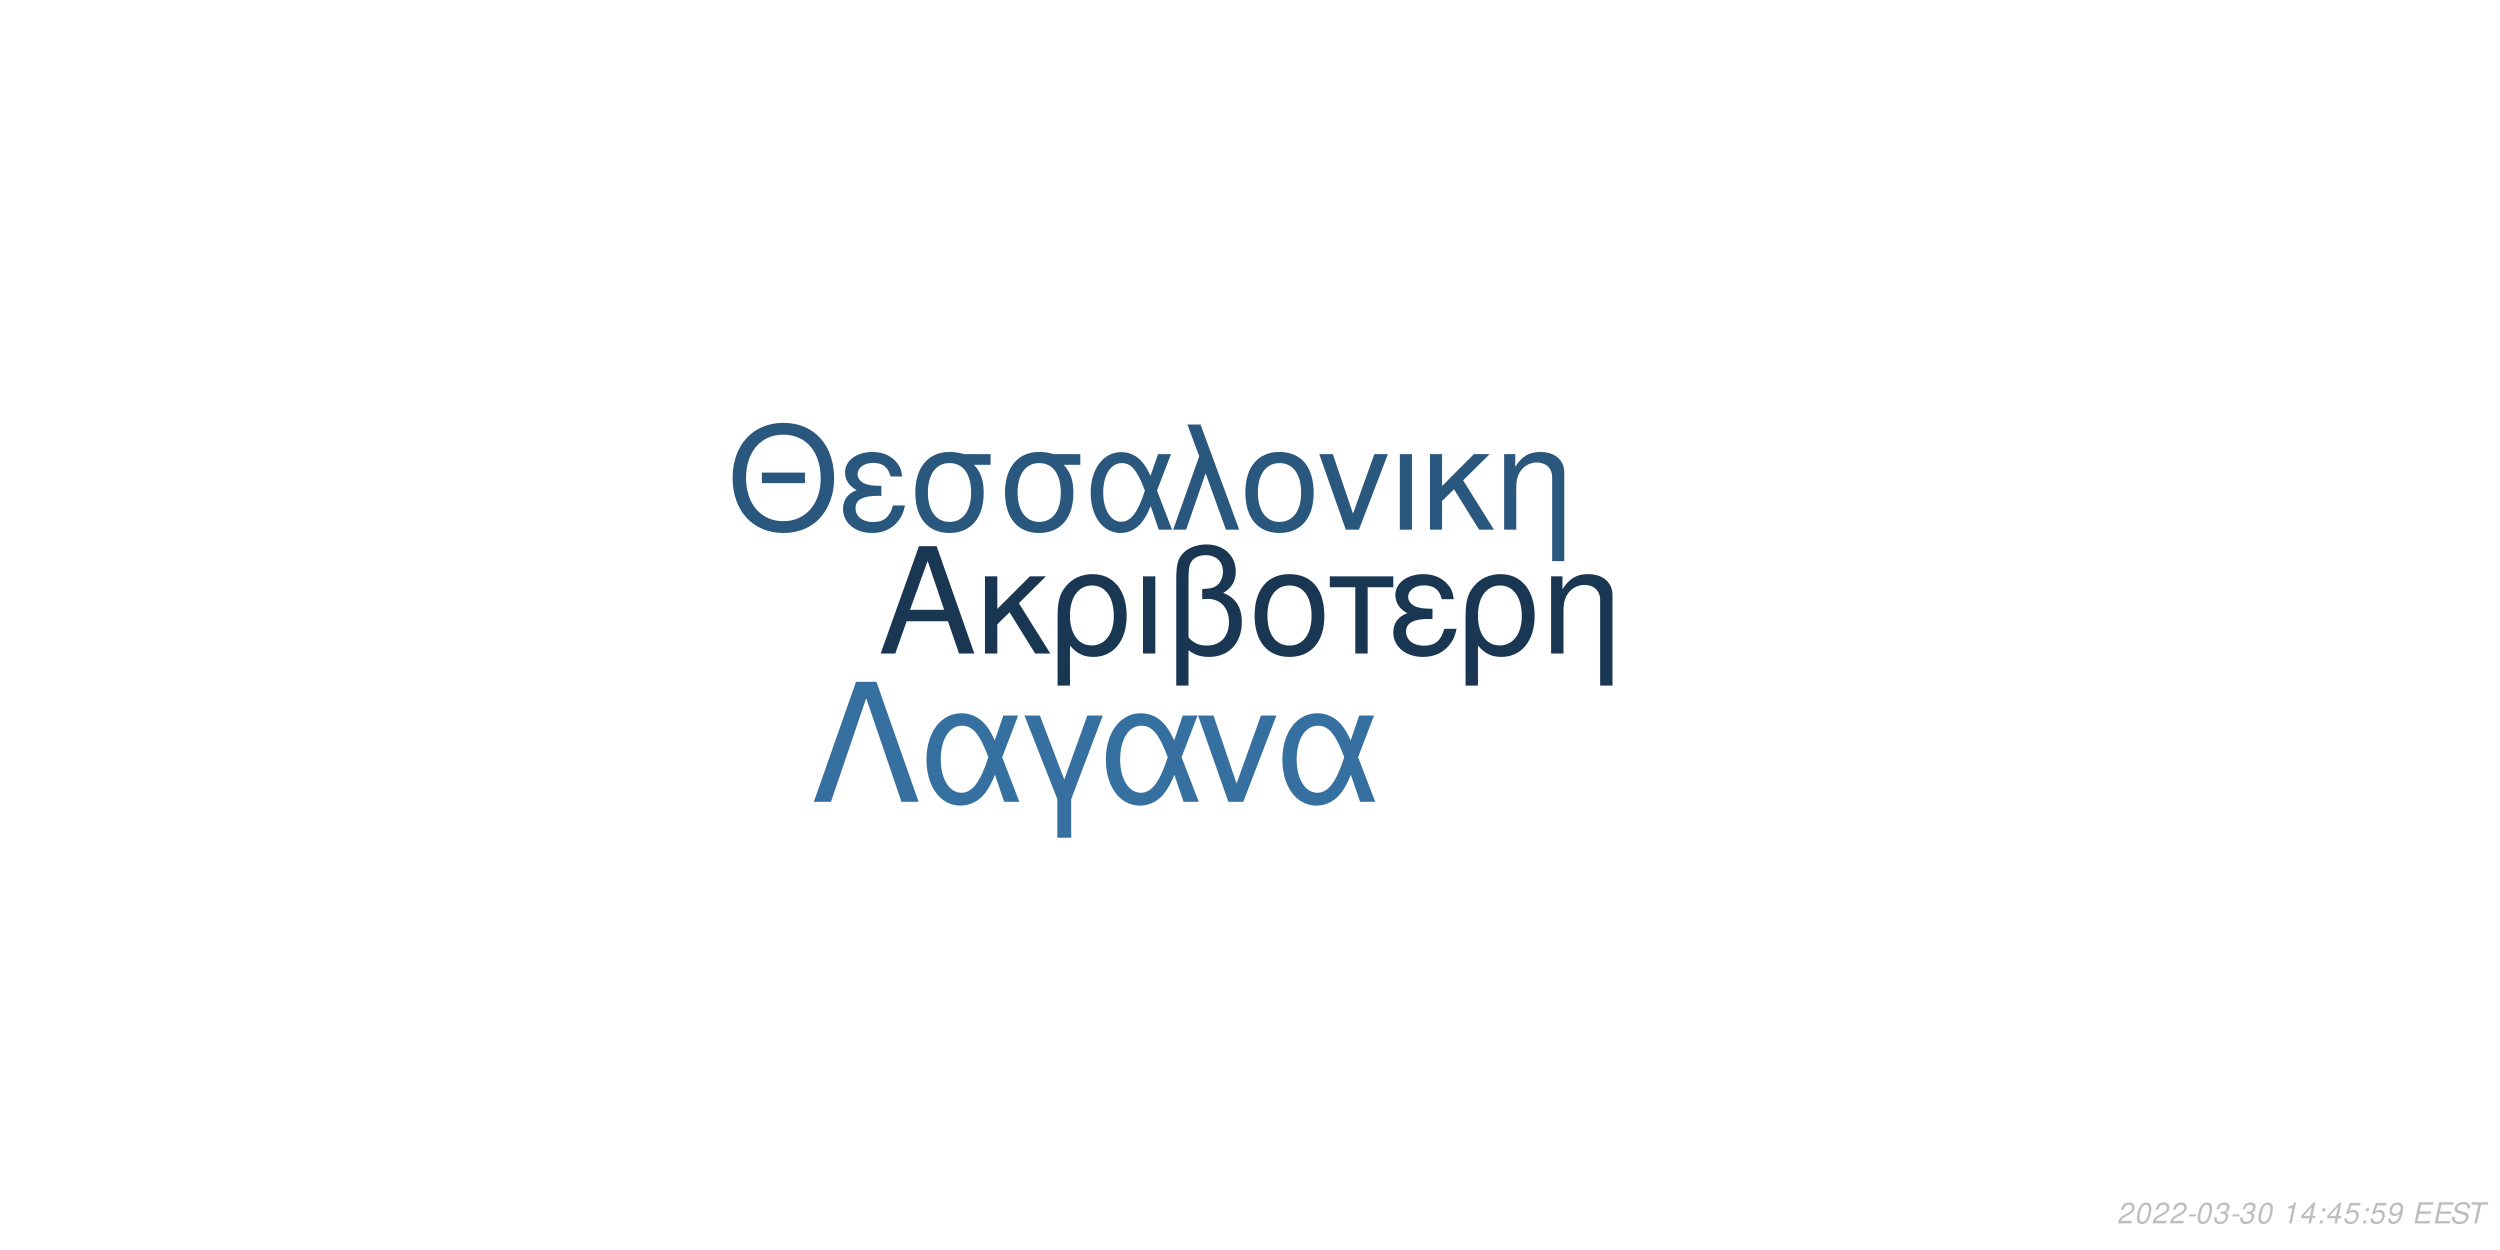
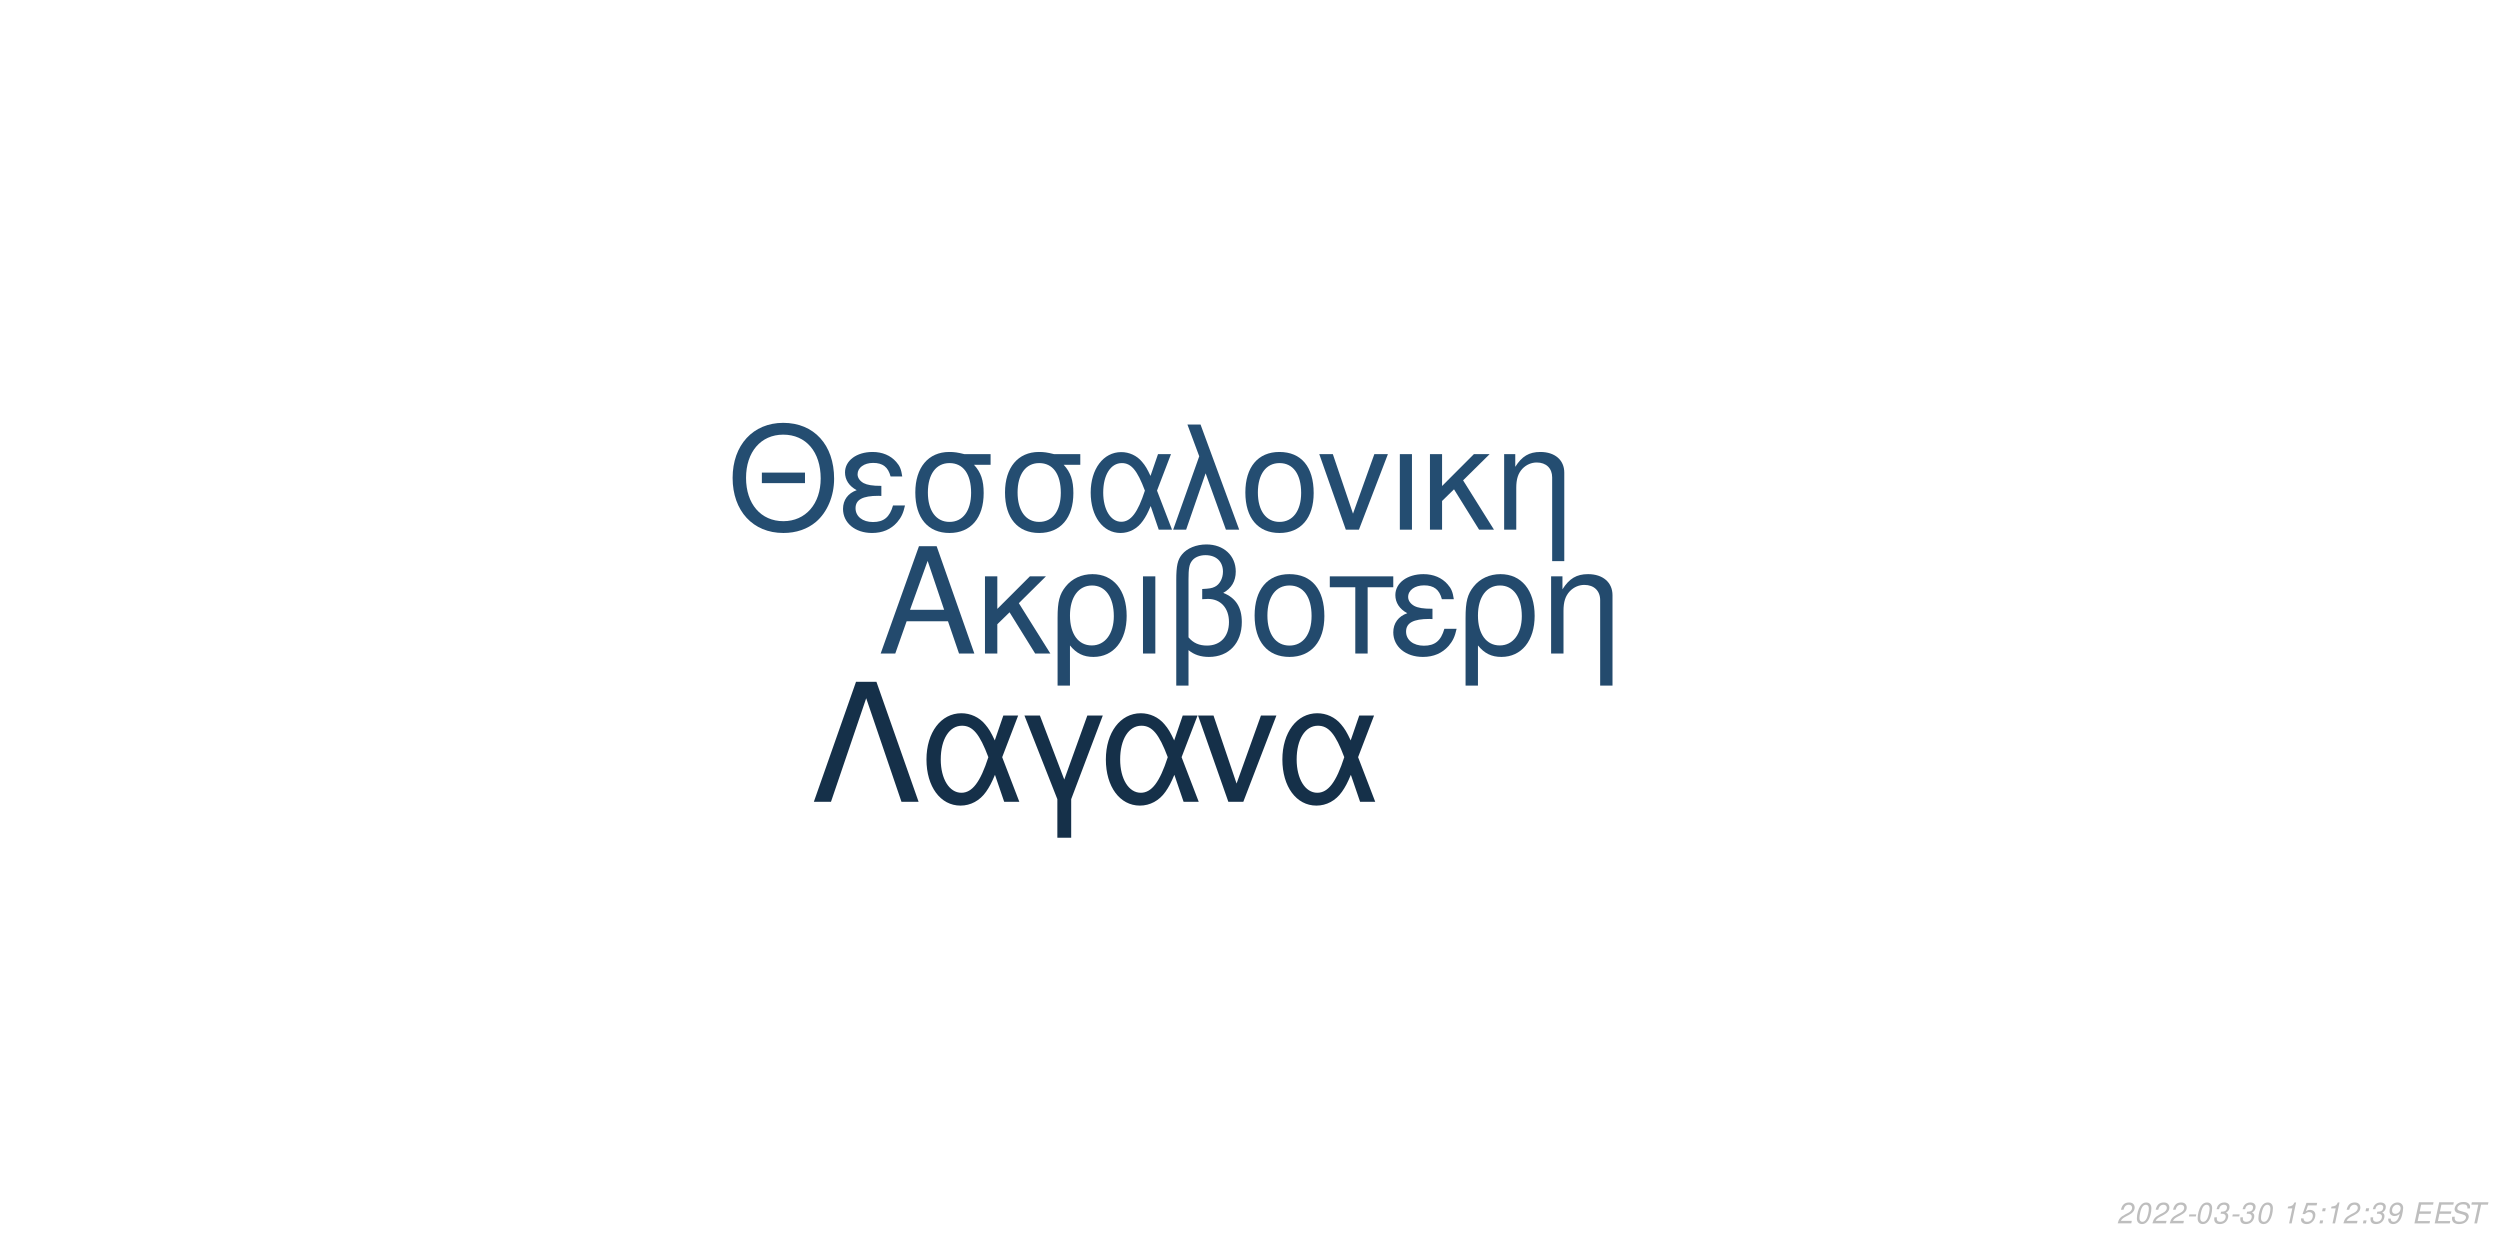
<svg xmlns="http://www.w3.org/2000/svg" xmlns:xlink="http://www.w3.org/1999/xlink" width="864pt" height="432pt" viewBox="0 0 864 432" version="1.1">
  <defs>
    <g>
      <symbol overflow="visible" id="glyph0-0">
        <path style="stroke:none;" d="" />
      </symbol>
      <symbol overflow="visible" id="glyph0-1">
        <path style="stroke:none;" d="M 24.125 -11.141 L 27.938 0 L 33.234 0 L 20.203 -37.094 L 14.094 -37.094 L 0.859 0 L 5.906 0 L 9.828 -11.141 Z M 22.797 -15.109 L 11 -15.109 L 17.094 -32.016 Z M 22.797 -15.109 " />
      </symbol>
      <symbol overflow="visible" id="glyph0-2">
        <path style="stroke:none;" d="M 7.172 -15.422 L 7.172 -26.672 L 2.906 -26.672 L 2.906 0 L 7.172 0 L 7.172 -10.125 L 11.406 -14.25 L 20.25 0 L 25.5 0 L 14.609 -17.406 L 23.969 -26.672 L 18.422 -26.672 Z M 7.172 -15.422 " />
      </symbol>
      <symbol overflow="visible" id="glyph0-3">
        <path style="stroke:none;" d="M 3 11.094 L 7.281 11.094 L 7.281 -2.797 C 9.516 -0.047 11.953 1.172 15.375 1.172 C 22.344 1.172 26.875 -4.422 26.875 -13.031 C 26.875 -21.891 22.297 -27.438 15.062 -27.438 C 11.297 -27.438 7.984 -25.906 5.797 -23.156 C 3.672 -20.516 3 -17.969 3 -12.359 Z M 14.906 -23.516 C 19.547 -23.516 22.438 -19.438 22.438 -12.922 C 22.438 -6.812 19.391 -2.797 14.812 -2.797 C 10.172 -2.797 7.281 -6.766 7.281 -13.125 C 7.281 -19.484 10.234 -23.516 14.906 -23.516 Z M 14.906 -23.516 " />
      </symbol>
      <symbol overflow="visible" id="glyph0-4">
        <path style="stroke:none;" d="M 3.516 0 L 7.781 0 L 7.781 -26.672 L 3.516 -26.672 Z M 3.516 0 " />
      </symbol>
      <symbol overflow="visible" id="glyph0-5">
        <path style="stroke:none;" d="M 4.016 11.094 L 8.25 11.094 L 8.25 -1.172 C 10.172 0.406 12.422 1.172 15.312 1.172 C 22.188 1.172 26.672 -3.609 26.672 -10.891 C 26.672 -15.984 24.578 -19.234 20.25 -20.969 C 23.109 -22.547 24.578 -25.031 24.578 -28.344 C 24.578 -33.844 20.406 -37.703 14.453 -37.703 C 10.938 -37.703 7.734 -36.391 6 -34.25 C 4.484 -32.422 4.016 -30.328 4.016 -25.391 Z M 8.25 -25.656 C 8.25 -29.359 8.5 -30.844 9.469 -32.062 C 10.375 -33.281 12.156 -34 14.094 -34 C 17.812 -34 20.156 -31.812 20.156 -28.297 C 20.156 -25.953 18.984 -23.812 17.297 -23.047 C 16.281 -22.547 15.469 -22.438 12.984 -22.297 L 12.984 -18.781 C 13.734 -18.828 14.344 -18.875 14.969 -18.875 C 19.344 -18.875 22.234 -15.719 22.234 -10.891 C 22.234 -5.906 19.281 -2.75 14.656 -2.75 C 11.953 -2.75 9.922 -3.609 8.25 -5.594 Z M 8.25 -25.656 " />
      </symbol>
      <symbol overflow="visible" id="glyph0-6">
        <path style="stroke:none;" d="M 14.094 -27.438 C 6.562 -27.438 2.094 -22.094 2.094 -13.125 C 2.094 -4.125 6.562 1.172 14.141 1.172 C 21.672 1.172 26.203 -4.172 26.203 -12.922 C 26.203 -22.188 21.828 -27.438 14.094 -27.438 Z M 14.141 -23.516 C 18.938 -23.516 21.781 -19.594 21.781 -12.984 C 21.781 -6.672 18.828 -2.75 14.141 -2.75 C 9.422 -2.75 6.516 -6.672 6.516 -13.125 C 6.516 -19.594 9.422 -23.516 14.141 -23.516 Z M 14.141 -23.516 " />
      </symbol>
      <symbol overflow="visible" id="glyph0-7">
        <path style="stroke:none;" d="M 7.891 0 L 12.156 0 L 12.156 -22.906 L 21.016 -22.906 L 21.016 -26.672 L -0.922 -26.672 L -0.922 -22.906 L 7.891 -22.906 Z M 7.891 0 " />
      </symbol>
      <symbol overflow="visible" id="glyph0-8">
        <path style="stroke:none;" d="M 14.562 -15.469 C 11.344 -15.469 9.562 -15.781 8.297 -16.438 C 6.922 -17.203 6.156 -18.328 6.156 -19.547 C 6.156 -21.891 8.453 -23.562 11.656 -23.562 C 15.062 -23.562 16.953 -22.094 17.812 -18.781 L 21.938 -18.781 C 21.578 -21.266 21.062 -22.5 19.797 -23.922 C 17.812 -26.203 14.906 -27.438 11.453 -27.438 C 5.797 -27.438 1.734 -24.375 1.734 -20.203 C 1.734 -17.609 3.156 -15.375 5.859 -13.938 C 2.797 -12.875 1.016 -10.484 1.016 -7.328 C 1.016 -2.391 5.297 1.172 11.25 1.172 C 14.969 1.172 17.906 -0.109 20.156 -2.641 C 21.578 -4.328 22.297 -5.797 22.906 -8.547 L 18.672 -8.547 C 17.5 -4.422 15.422 -2.703 11.609 -2.703 C 7.938 -2.703 5.438 -4.688 5.438 -7.578 C 5.438 -10.578 7.938 -11.953 13.484 -11.953 C 13.641 -11.953 14.094 -11.953 14.562 -11.906 Z M 14.562 -15.469 " />
      </symbol>
      <symbol overflow="visible" id="glyph0-9">
        <path style="stroke:none;" d="M 3.562 -26.672 L 3.562 0 L 7.844 0 L 7.844 -14.703 C 7.844 -17.906 8.5 -19.891 10.031 -21.531 C 11.406 -22.953 13.188 -23.719 15.062 -23.719 C 18.375 -23.719 20.516 -21.672 20.516 -18.469 L 20.516 11.094 L 24.781 11.094 L 24.781 -20.156 C 24.781 -24.578 21.469 -27.438 16.328 -27.438 C 12.359 -27.438 9.828 -25.906 7.484 -22.188 L 7.484 -26.672 Z M 3.562 -26.672 " />
      </symbol>
      <symbol overflow="visible" id="glyph1-0">
        <path style="stroke:none;" d="" />
      </symbol>
      <symbol overflow="visible" id="glyph1-1">
        <path style="stroke:none;" d="M 26.859 -19.734 L 11.953 -19.734 L 11.953 -16.094 L 26.859 -16.094 Z M 19.328 -36.922 C 8.922 -36.922 1.844 -29.25 1.844 -17.891 C 1.844 -6.484 8.875 1.141 19.391 1.141 C 23.812 1.141 27.703 -0.203 30.641 -2.688 C 34.578 -6.031 36.922 -11.656 36.922 -17.594 C 36.922 -29.297 30 -36.922 19.328 -36.922 Z M 19.328 -32.844 C 27.203 -32.844 32.281 -26.906 32.281 -17.688 C 32.281 -8.922 27.062 -2.938 19.391 -2.938 C 11.609 -2.938 6.484 -8.922 6.484 -17.891 C 6.484 -26.859 11.609 -32.844 19.328 -32.844 Z M 19.328 -32.844 " />
      </symbol>
      <symbol overflow="visible" id="glyph1-2">
        <path style="stroke:none;" d="M 14.25 -15.141 C 11.109 -15.141 9.375 -15.453 8.125 -16.094 C 6.781 -16.844 6.031 -17.938 6.031 -19.141 C 6.031 -21.422 8.266 -23.078 11.406 -23.078 C 14.75 -23.078 16.594 -21.625 17.438 -18.391 L 21.469 -18.391 C 21.125 -20.828 20.625 -22.031 19.391 -23.422 C 17.438 -25.656 14.594 -26.859 11.219 -26.859 C 5.688 -26.859 1.688 -23.875 1.688 -19.781 C 1.688 -17.234 3.094 -15.047 5.734 -13.656 C 2.734 -12.609 1 -10.266 1 -7.172 C 1 -2.344 5.188 1.141 11.016 1.141 C 14.656 1.141 17.547 -0.094 19.734 -2.594 C 21.125 -4.234 21.828 -5.688 22.422 -8.375 L 18.281 -8.375 C 17.141 -4.328 15.094 -2.641 11.359 -2.641 C 7.766 -2.641 5.328 -4.578 5.328 -7.422 C 5.328 -10.359 7.766 -11.703 13.203 -11.703 C 13.359 -11.703 13.797 -11.703 14.25 -11.656 Z M 14.25 -15.141 " />
      </symbol>
      <symbol overflow="visible" id="glyph1-3">
        <path style="stroke:none;" d="M 29 -26.109 L 19.938 -26.109 C 17.594 -26.703 16.438 -26.859 14.703 -26.859 C 7.469 -26.859 2.984 -21.469 2.984 -12.859 C 2.984 -4.031 7.375 1.141 14.797 1.141 C 22.172 1.141 26.609 -4.078 26.609 -12.656 C 26.609 -17.047 25.656 -19.828 23.266 -22.422 L 29 -22.422 Z M 14.797 -23.016 C 19.531 -23.016 22.266 -19.234 22.266 -12.75 C 22.266 -6.531 19.438 -2.688 14.797 -2.688 C 10.172 -2.688 7.328 -6.531 7.328 -12.859 C 7.328 -19.188 10.172 -23.016 14.797 -23.016 Z M 14.797 -23.016 " />
      </symbol>
      <symbol overflow="visible" id="glyph1-4">
        <path style="stroke:none;" d="M 29.344 -26.109 L 24.859 -26.109 L 22.266 -18.578 C 21.125 -21.031 20.484 -22.125 19.328 -23.469 C 17.547 -25.609 14.906 -26.812 12.156 -26.812 C 5.984 -26.812 1.594 -20.984 1.594 -12.812 C 1.594 -4.578 5.828 1.141 11.906 1.141 C 14.953 1.141 17.734 -0.344 19.625 -3.047 C 20.672 -4.531 21.281 -5.688 22.328 -8.172 L 25.109 0 L 29.703 0 L 24.516 -13.5 Z M 20.328 -13.5 C 17.891 -5.922 15.453 -2.734 12.156 -2.734 C 8.516 -2.734 5.922 -6.922 5.922 -12.812 C 5.922 -18.938 8.516 -23.016 12.359 -23.016 C 15.594 -23.016 17.688 -20.531 20.328 -13.5 Z M 20.328 -13.5 " />
      </symbol>
      <symbol overflow="visible" id="glyph1-5">
        <path style="stroke:none;" d="M 1.094 0 L 5.578 0 L 12.312 -19.484 L 19.328 0 L 23.922 0 L 10.562 -36.328 L 6.031 -36.328 L 10.109 -25.359 Z M 1.094 0 " />
      </symbol>
      <symbol overflow="visible" id="glyph1-6">
        <path style="stroke:none;" d="M 13.797 -26.859 C 6.422 -26.859 2.047 -21.625 2.047 -12.859 C 2.047 -4.031 6.422 1.141 13.859 1.141 C 21.234 1.141 25.656 -4.078 25.656 -12.656 C 25.656 -21.719 21.375 -26.859 13.797 -26.859 Z M 13.859 -23.016 C 18.531 -23.016 21.328 -19.188 21.328 -12.703 C 21.328 -6.531 18.438 -2.688 13.859 -2.688 C 9.219 -2.688 6.375 -6.531 6.375 -12.859 C 6.375 -19.188 9.219 -23.016 13.859 -23.016 Z M 13.859 -23.016 " />
      </symbol>
      <symbol overflow="visible" id="glyph1-7">
        <path style="stroke:none;" d="M 14.297 0 L 24.312 -26.109 L 19.625 -26.109 L 12.25 -5.531 L 5.281 -26.109 L 0.594 -26.109 L 9.766 0 Z M 14.297 0 " />
      </symbol>
      <symbol overflow="visible" id="glyph1-8">
        <path style="stroke:none;" d="M 3.438 0 L 7.625 0 L 7.625 -26.109 L 3.438 -26.109 Z M 3.438 0 " />
      </symbol>
      <symbol overflow="visible" id="glyph1-9">
        <path style="stroke:none;" d="M 7.031 -15.094 L 7.031 -26.109 L 2.844 -26.109 L 2.844 0 L 7.031 0 L 7.031 -9.922 L 11.156 -13.953 L 19.828 0 L 24.969 0 L 14.297 -17.047 L 23.469 -26.109 L 18.031 -26.109 Z M 7.031 -15.094 " />
      </symbol>
      <symbol overflow="visible" id="glyph1-10">
        <path style="stroke:none;" d="M 3.484 -26.109 L 3.484 0 L 7.672 0 L 7.672 -14.406 C 7.672 -17.547 8.328 -19.484 9.812 -21.078 C 11.156 -22.469 12.906 -23.219 14.75 -23.219 C 17.984 -23.219 20.078 -21.234 20.078 -18.094 L 20.078 10.859 L 24.266 10.859 L 24.266 -19.734 C 24.266 -24.062 21.031 -26.859 16 -26.859 C 12.109 -26.859 9.609 -25.359 7.328 -21.719 L 7.328 -26.109 Z M 3.484 -26.109 " />
      </symbol>
      <symbol overflow="visible" id="glyph2-0">
        <path style="stroke:none;" d="" />
      </symbol>
      <symbol overflow="visible" id="glyph2-1">
        <path style="stroke:none;" d="M 22.531 -41.484 L 15.484 -41.484 L 0.906 0 L 6.828 0 L 19 -35.797 L 31.188 0 L 37.109 0 Z M 22.531 -41.484 " />
      </symbol>
      <symbol overflow="visible" id="glyph2-2">
        <path style="stroke:none;" d="M 33.516 -29.812 L 28.391 -29.812 L 25.438 -21.219 C 24.125 -24.016 23.391 -25.266 22.078 -26.797 C 20.031 -29.25 17.016 -30.609 13.891 -30.609 C 6.828 -30.609 1.828 -23.953 1.828 -14.625 C 1.828 -5.234 6.656 1.312 13.594 1.312 C 17.078 1.312 20.266 -0.391 22.422 -3.469 C 23.609 -5.172 24.297 -6.484 25.5 -9.328 L 28.688 0 L 33.922 0 L 28 -15.422 Z M 23.219 -15.422 C 20.422 -6.766 17.641 -3.125 13.891 -3.125 C 9.734 -3.125 6.766 -7.906 6.766 -14.625 C 6.766 -21.625 9.734 -26.297 14.109 -26.297 C 17.812 -26.297 20.203 -23.453 23.219 -15.422 Z M 23.219 -15.422 " />
      </symbol>
      <symbol overflow="visible" id="glyph2-3">
        <path style="stroke:none;" d="M 12.062 12.406 L 16.844 12.406 L 16.844 -0.906 L 27.766 -29.812 L 22.422 -29.812 L 14.453 -7.688 L 6.031 -29.812 L 0.688 -29.812 L 12.062 -0.906 Z M 12.062 12.406 " />
      </symbol>
      <symbol overflow="visible" id="glyph2-4">
        <path style="stroke:none;" d="M 16.328 0 L 27.766 -29.812 L 22.422 -29.812 L 14 -6.312 L 6.031 -29.812 L 0.688 -29.812 L 11.156 0 Z M 16.328 0 " />
      </symbol>
      <symbol overflow="visible" id="glyph3-0">
        <path style="stroke:none;" d="" />
      </symbol>
      <symbol overflow="visible" id="glyph3-1">
        <path style="stroke:none;" d="M 5.234 -0.875 L 1.469 -0.875 C 1.641 -1.375 2.203 -1.891 3.109 -2.344 L 4.234 -2.938 C 5.562 -3.625 6.219 -4.469 6.219 -5.484 C 6.219 -5.938 6.062 -6.359 5.797 -6.656 C 5.469 -7.047 4.984 -7.234 4.312 -7.234 C 2.766 -7.234 1.891 -6.453 1.484 -4.734 L 2.375 -4.734 C 2.484 -5.188 2.609 -5.484 2.797 -5.75 C 3.094 -6.203 3.609 -6.453 4.188 -6.453 C 4.891 -6.453 5.344 -6.031 5.344 -5.375 C 5.344 -4.703 4.859 -4.094 4.016 -3.656 L 2.984 -3.125 C 1.234 -2.188 0.797 -1.656 0.344 -0.016 L 5.047 -0.016 Z M 5.234 -0.875 " />
      </symbol>
      <symbol overflow="visible" id="glyph3-2">
        <path style="stroke:none;" d="M 4.203 -7.234 C 3.375 -7.234 2.688 -6.812 2.125 -5.984 C 1.484 -5.047 0.984 -3.188 0.984 -1.734 C 0.984 -1.109 1.172 -0.562 1.484 -0.266 C 1.797 0.047 2.281 0.234 2.766 0.234 C 3.625 0.234 4.281 -0.156 4.859 -1.016 C 5.516 -1.953 6 -3.797 6 -5.266 C 6 -6.5 5.328 -7.234 4.203 -7.234 Z M 4.094 -6.453 C 4.734 -6.453 5.125 -5.984 5.125 -5.156 C 5.125 -4.203 4.781 -2.625 4.406 -1.812 C 3.984 -0.938 3.516 -0.547 2.875 -0.547 C 2.25 -0.547 1.875 -1.031 1.875 -1.828 C 1.875 -2.797 2.203 -4.344 2.594 -5.203 C 2.984 -6.047 3.453 -6.453 4.094 -6.453 Z M 4.094 -6.453 " />
      </symbol>
      <symbol overflow="visible" id="glyph3-3">
        <path style="stroke:none;" d="M 3.516 -3.125 L 1.125 -3.125 L 0.969 -2.406 L 3.359 -2.406 Z M 3.516 -3.125 " />
      </symbol>
      <symbol overflow="visible" id="glyph3-4">
        <path style="stroke:none;" d="M 2.922 -3.312 C 3.125 -3.344 3.234 -3.344 3.375 -3.344 C 4.203 -3.344 4.688 -3 4.688 -2.406 C 4.688 -1.312 3.906 -0.547 2.781 -0.547 C 2.047 -0.547 1.594 -0.938 1.594 -1.562 C 1.594 -1.719 1.609 -1.844 1.656 -2.094 L 0.766 -2.094 C 0.734 -1.797 0.719 -1.641 0.719 -1.469 C 0.719 -0.375 1.406 0.234 2.641 0.234 C 3.547 0.234 4.297 -0.078 4.812 -0.656 C 5.266 -1.156 5.562 -1.875 5.562 -2.547 C 5.562 -3.125 5.344 -3.453 4.797 -3.734 C 5.641 -4.234 6.016 -4.844 6.016 -5.734 C 6.016 -6.656 5.312 -7.234 4.203 -7.234 C 3.375 -7.234 2.672 -6.938 2.188 -6.375 C 1.891 -6.031 1.703 -5.641 1.516 -4.906 L 2.391 -4.906 C 2.5 -5.359 2.594 -5.594 2.734 -5.812 C 3.047 -6.234 3.516 -6.453 4.078 -6.453 C 4.734 -6.453 5.141 -6.125 5.141 -5.578 C 5.141 -5.188 5.016 -4.797 4.797 -4.547 C 4.516 -4.234 4 -4.062 3.266 -4.062 L 3.078 -4.062 Z M 2.922 -3.312 " />
      </symbol>
      <symbol overflow="visible" id="glyph3-5">
        <path style="stroke:none;" d="" />
      </symbol>
      <symbol overflow="visible" id="glyph3-6">
        <path style="stroke:none;" d="M 3.703 -5.188 L 2.594 0 L 3.469 0 L 5.016 -7.234 L 4.438 -7.234 C 3.906 -6.156 3.688 -6.016 2.234 -5.812 L 2.109 -5.188 Z M 3.703 -5.188 " />
      </symbol>
      <symbol overflow="visible" id="glyph3-7">
-         <path style="stroke:none;" d="M 3.625 -1.75 L 3.266 0 L 4.141 0 L 4.516 -1.75 L 5.562 -1.75 L 5.734 -2.531 L 4.688 -2.531 L 5.688 -7.234 L 5.016 -7.234 L 0.844 -2.672 L 0.641 -1.75 Z M 3.797 -2.531 L 1.594 -2.531 L 4.469 -5.703 Z M 3.797 -2.531 " />
+         <path style="stroke:none;" d="M 6.297 -7.094 L 2.594 -7.094 L 1.234 -3.234 L 2.047 -3.234 C 2.656 -3.766 2.938 -3.906 3.531 -3.906 C 4.328 -3.906 4.797 -3.453 4.797 -2.688 C 4.797 -1.438 3.969 -0.547 2.828 -0.547 C 2.031 -0.547 1.609 -0.938 1.578 -1.734 L 0.703 -1.734 L 0.703 -1.516 C 0.703 -0.938 0.844 -0.547 1.188 -0.266 C 1.562 0.062 2.078 0.234 2.703 0.234 C 3.656 0.234 4.391 -0.156 4.984 -0.922 C 5.422 -1.5 5.672 -2.234 5.672 -2.953 C 5.672 -4 4.938 -4.672 3.812 -4.672 C 3.328 -4.672 2.906 -4.547 2.406 -4.234 L 3.109 -6.219 L 6.109 -6.219 Z M 6.297 -7.094 " />
      </symbol>
      <symbol overflow="visible" id="glyph3-8">
        <path style="stroke:none;" d="M 2.359 -1.031 L 1.312 -1.031 L 1.094 0 L 2.141 0 Z M 3.266 -5.234 L 2.219 -5.234 L 2 -4.203 L 3.047 -4.203 Z M 3.266 -5.234 " />
      </symbol>
      <symbol overflow="visible" id="glyph3-9">
-         <path style="stroke:none;" d="M 6.297 -7.094 L 2.594 -7.094 L 1.234 -3.234 L 2.047 -3.234 C 2.656 -3.766 2.938 -3.906 3.531 -3.906 C 4.328 -3.906 4.797 -3.453 4.797 -2.688 C 4.797 -1.438 3.969 -0.547 2.828 -0.547 C 2.031 -0.547 1.609 -0.938 1.578 -1.734 L 0.703 -1.734 L 0.703 -1.516 C 0.703 -0.938 0.844 -0.547 1.188 -0.266 C 1.562 0.062 2.078 0.234 2.703 0.234 C 3.656 0.234 4.391 -0.156 4.984 -0.922 C 5.422 -1.5 5.672 -2.234 5.672 -2.953 C 5.672 -4 4.938 -4.672 3.812 -4.672 C 3.328 -4.672 2.906 -4.547 2.406 -4.234 L 3.109 -6.219 L 6.109 -6.219 Z M 6.297 -7.094 " />
+         <path style="stroke:none;" d="M 0.844 -1.656 C 0.844 -1.547 0.844 -1.438 0.844 -1.375 C 0.844 -0.406 1.531 0.234 2.578 0.234 C 3.203 0.234 3.766 0.016 4.297 -0.438 C 4.938 -1 5.312 -1.656 5.594 -2.719 C 5.844 -3.672 6.016 -4.766 6.016 -5.375 C 6.016 -5.844 5.844 -6.328 5.547 -6.656 C 5.203 -7.031 4.703 -7.234 4.062 -7.234 C 2.516 -7.234 1.297 -5.938 1.297 -4.266 C 1.297 -3.203 1.984 -2.547 3.047 -2.547 C 3.484 -2.547 3.953 -2.672 4.281 -2.891 C 4.406 -2.984 4.547 -3.078 4.828 -3.344 C 4.438 -1.484 3.703 -0.547 2.703 -0.547 C 2.109 -0.547 1.719 -0.938 1.719 -1.547 L 1.719 -1.656 Z M 3.953 -6.453 C 4.625 -6.453 5.141 -5.953 5.141 -5.281 C 5.141 -4.188 4.312 -3.312 3.297 -3.312 C 2.594 -3.312 2.172 -3.734 2.172 -4.453 C 2.172 -5.562 2.984 -6.453 3.953 -6.453 Z M 3.953 -6.453 " />
      </symbol>
      <symbol overflow="visible" id="glyph3-10">
-         <path style="stroke:none;" d="M 0.844 -1.656 C 0.844 -1.547 0.844 -1.438 0.844 -1.375 C 0.844 -0.406 1.531 0.234 2.578 0.234 C 3.203 0.234 3.766 0.016 4.297 -0.438 C 4.938 -1 5.312 -1.656 5.594 -2.719 C 5.844 -3.672 6.016 -4.766 6.016 -5.375 C 6.016 -5.844 5.844 -6.328 5.547 -6.656 C 5.203 -7.031 4.703 -7.234 4.062 -7.234 C 2.516 -7.234 1.297 -5.938 1.297 -4.266 C 1.297 -3.203 1.984 -2.547 3.047 -2.547 C 3.484 -2.547 3.953 -2.672 4.281 -2.891 C 4.406 -2.984 4.547 -3.078 4.828 -3.344 C 4.438 -1.484 3.703 -0.547 2.703 -0.547 C 2.109 -0.547 1.719 -0.938 1.719 -1.547 L 1.719 -1.656 Z M 3.953 -6.453 C 4.625 -6.453 5.141 -5.953 5.141 -5.281 C 5.141 -4.188 4.312 -3.312 3.297 -3.312 C 2.594 -3.312 2.172 -3.734 2.172 -4.453 C 2.172 -5.562 2.984 -6.453 3.953 -6.453 Z M 3.953 -6.453 " />
+         <path style="stroke:none;" d="M 2.547 -3.312 L 6.5 -3.312 L 6.688 -4.141 L 2.719 -4.141 L 3.219 -6.469 L 7.344 -6.469 L 7.516 -7.297 L 2.453 -7.297 L 0.906 0 L 6.125 0 L 6.297 -0.812 L 2.016 -0.812 Z M 2.547 -3.312 " />
      </symbol>
      <symbol overflow="visible" id="glyph3-11">
-         <path style="stroke:none;" d="M 2.547 -3.312 L 6.5 -3.312 L 6.688 -4.141 L 2.719 -4.141 L 3.219 -6.469 L 7.344 -6.469 L 7.516 -7.297 L 2.453 -7.297 L 0.906 0 L 6.125 0 L 6.297 -0.812 L 2.016 -0.812 Z M 2.547 -3.312 " />
+         <path style="stroke:none;" d="M 7.062 -5.156 C 7.125 -5.438 7.141 -5.562 7.141 -5.703 C 7.141 -6.156 6.938 -6.594 6.594 -6.891 C 6.188 -7.25 5.656 -7.406 4.875 -7.406 C 3.844 -7.406 3.047 -7.125 2.5 -6.562 C 2.094 -6.141 1.781 -5.438 1.781 -4.922 C 1.781 -4.297 2.219 -3.766 2.891 -3.562 L 4.594 -3.094 C 5.406 -2.859 5.734 -2.578 5.734 -2.094 C 5.734 -1.781 5.547 -1.406 5.266 -1.141 C 4.844 -0.766 4.266 -0.578 3.453 -0.578 C 2.328 -0.578 1.812 -0.984 1.812 -1.906 C 1.812 -2.047 1.812 -2.125 1.844 -2.312 L 0.984 -2.312 C 0.906 -2.062 0.891 -1.906 0.891 -1.688 C 0.891 -0.484 1.797 0.234 3.297 0.234 C 4.359 0.234 5.234 -0.062 5.812 -0.609 C 6.344 -1.078 6.688 -1.797 6.688 -2.375 C 6.688 -2.641 6.609 -2.906 6.453 -3.156 C 6.234 -3.5 5.938 -3.703 5.469 -3.828 L 3.75 -4.312 C 2.984 -4.547 2.734 -4.734 2.734 -5.188 C 2.734 -5.547 2.875 -5.844 3.188 -6.109 C 3.547 -6.438 4.031 -6.594 4.703 -6.594 C 5.266 -6.594 5.688 -6.484 5.906 -6.297 C 6.094 -6.125 6.219 -5.797 6.219 -5.516 C 6.219 -5.422 6.203 -5.344 6.188 -5.156 Z M 7.062 -5.156 " />
      </symbol>
      <symbol overflow="visible" id="glyph3-12">
-         <path style="stroke:none;" d="M 7.062 -5.156 C 7.125 -5.438 7.141 -5.562 7.141 -5.703 C 7.141 -6.156 6.938 -6.594 6.594 -6.891 C 6.188 -7.25 5.656 -7.406 4.875 -7.406 C 3.844 -7.406 3.047 -7.125 2.5 -6.562 C 2.094 -6.141 1.781 -5.438 1.781 -4.922 C 1.781 -4.297 2.219 -3.766 2.891 -3.562 L 4.594 -3.094 C 5.406 -2.859 5.734 -2.578 5.734 -2.094 C 5.734 -1.781 5.547 -1.406 5.266 -1.141 C 4.844 -0.766 4.266 -0.578 3.453 -0.578 C 2.328 -0.578 1.812 -0.984 1.812 -1.906 C 1.812 -2.047 1.812 -2.125 1.844 -2.312 L 0.984 -2.312 C 0.906 -2.062 0.891 -1.906 0.891 -1.688 C 0.891 -0.484 1.797 0.234 3.297 0.234 C 4.359 0.234 5.234 -0.062 5.812 -0.609 C 6.344 -1.078 6.688 -1.797 6.688 -2.375 C 6.688 -2.641 6.609 -2.906 6.453 -3.156 C 6.234 -3.5 5.938 -3.703 5.469 -3.828 L 3.75 -4.312 C 2.984 -4.547 2.734 -4.734 2.734 -5.188 C 2.734 -5.547 2.875 -5.844 3.188 -6.109 C 3.547 -6.438 4.031 -6.594 4.703 -6.594 C 5.266 -6.594 5.688 -6.484 5.906 -6.297 C 6.094 -6.125 6.219 -5.797 6.219 -5.516 C 6.219 -5.422 6.203 -5.344 6.188 -5.156 Z M 7.062 -5.156 " />
-       </symbol>
-       <symbol overflow="visible" id="glyph3-13">
        <path style="stroke:none;" d="M 4.938 -6.469 L 7.312 -6.469 L 7.484 -7.297 L 1.75 -7.297 L 1.578 -6.469 L 3.984 -6.469 L 2.609 0 L 3.547 0 Z M 4.938 -6.469 " />
      </symbol>
    </g>
  </defs>
  <g id="surface1">
    <rect x="0" y="0" width="864" height="432" style="fill:rgb(100%,100%,100%);fill-opacity:1;stroke:none;" />
-     <g style="fill:rgb(9.804%,21.176%,32.157%);fill-opacity:1;">
+     <g style="fill:rgb(13.725%,29.02%,42.745%);fill-opacity:1;">
      <use xlink:href="#glyph0-1" x="303.5" y="225.861" />
      <use xlink:href="#glyph0-2" x="337.5" y="225.861" />
      <use xlink:href="#glyph0-3" x="362.5" y="225.861" />
      <use xlink:href="#glyph0-4" x="391.5" y="225.861" />
      <use xlink:href="#glyph0-5" x="402.5" y="225.861" />
      <use xlink:href="#glyph0-6" x="431.5" y="225.861" />
      <use xlink:href="#glyph0-7" x="460.5" y="225.861" />
      <use xlink:href="#glyph0-8" x="480.5" y="225.861" />
      <use xlink:href="#glyph0-3" x="503.5" y="225.861" />
      <use xlink:href="#glyph0-9" x="532.5" y="225.861" />
    </g>
-     <g style="fill:rgb(16.078%,34.118%,49.412%);fill-opacity:1;">
+     <g style="fill:rgb(14.118%,30.196%,44.314%);fill-opacity:1;">
      <use xlink:href="#glyph1-1" x="251.348" y="183.058" />
      <use xlink:href="#glyph1-2" x="290.348" y="183.058" />
      <use xlink:href="#glyph1-3" x="313.348" y="183.058" />
      <use xlink:href="#glyph1-3" x="344.348" y="183.058" />
      <use xlink:href="#glyph1-4" x="375.348" y="183.058" />
      <use xlink:href="#glyph1-5" x="404.348" y="183.058" />
      <use xlink:href="#glyph1-6" x="428.348" y="183.058" />
      <use xlink:href="#glyph1-7" x="455.348" y="183.058" />
      <use xlink:href="#glyph1-8" x="480.348" y="183.058" />
      <use xlink:href="#glyph1-9" x="491.348" y="183.058" />
      <use xlink:href="#glyph1-10" x="516.348" y="183.058" />
    </g>
-     <g style="fill:rgb(21.176%,43.922%,62.745%);fill-opacity:1;">
+     <g style="fill:rgb(8.235%,18.824%,28.627%);fill-opacity:1;">
      <use xlink:href="#glyph2-1" x="280.359" y="277.105" />
      <use xlink:href="#glyph2-2" x="318.359" y="277.105" />
      <use xlink:href="#glyph2-3" x="353.359" y="277.105" />
      <use xlink:href="#glyph2-2" x="380.359" y="277.105" />
      <use xlink:href="#glyph2-4" x="413.359" y="277.105" />
      <use xlink:href="#glyph2-2" x="441.359" y="277.105" />
    </g>
    <g style="fill:rgb(74.51%,74.51%,74.51%);fill-opacity:1;">
      <use xlink:href="#glyph3-1" x="731.52" y="422.81" />
      <use xlink:href="#glyph3-2" x="737.52" y="422.81" />
      <use xlink:href="#glyph3-1" x="743.52" y="422.81" />
      <use xlink:href="#glyph3-1" x="749.52" y="422.81" />
      <use xlink:href="#glyph3-3" x="755.52" y="422.81" />
      <use xlink:href="#glyph3-2" x="758.52" y="422.81" />
      <use xlink:href="#glyph3-4" x="764.52" y="422.81" />
      <use xlink:href="#glyph3-3" x="770.52" y="422.81" />
      <use xlink:href="#glyph3-4" x="773.52" y="422.81" />
      <use xlink:href="#glyph3-2" x="779.52" y="422.81" />
      <use xlink:href="#glyph3-5" x="785.52" y="422.81" />
      <use xlink:href="#glyph3-6" x="788.52" y="422.81" />
      <use xlink:href="#glyph3-7" x="794.52" y="422.81" />
      <use xlink:href="#glyph3-8" x="800.52" y="422.81" />
-       <use xlink:href="#glyph3-7" x="803.52" y="422.81" />
-       <use xlink:href="#glyph3-9" x="809.52" y="422.81" />
+       <use xlink:href="#glyph3-6" x="803.52" y="422.81" />
+       <use xlink:href="#glyph3-1" x="809.52" y="422.81" />
      <use xlink:href="#glyph3-8" x="815.52" y="422.81" />
-       <use xlink:href="#glyph3-9" x="818.52" y="422.81" />
-       <use xlink:href="#glyph3-10" x="824.52" y="422.81" />
+       <use xlink:href="#glyph3-4" x="818.52" y="422.81" />
+       <use xlink:href="#glyph3-9" x="824.52" y="422.81" />
      <use xlink:href="#glyph3-5" x="830.52" y="422.81" />
-       <use xlink:href="#glyph3-11" x="833.52" y="422.81" />
-       <use xlink:href="#glyph3-11" x="840.52" y="422.81" />
-       <use xlink:href="#glyph3-12" x="846.52" y="422.81" />
-       <use xlink:href="#glyph3-13" x="852.52" y="422.81" />
+       <use xlink:href="#glyph3-10" x="833.52" y="422.81" />
+       <use xlink:href="#glyph3-10" x="840.52" y="422.81" />
+       <use xlink:href="#glyph3-11" x="846.52" y="422.81" />
+       <use xlink:href="#glyph3-12" x="852.52" y="422.81" />
    </g>
  </g>
</svg>
